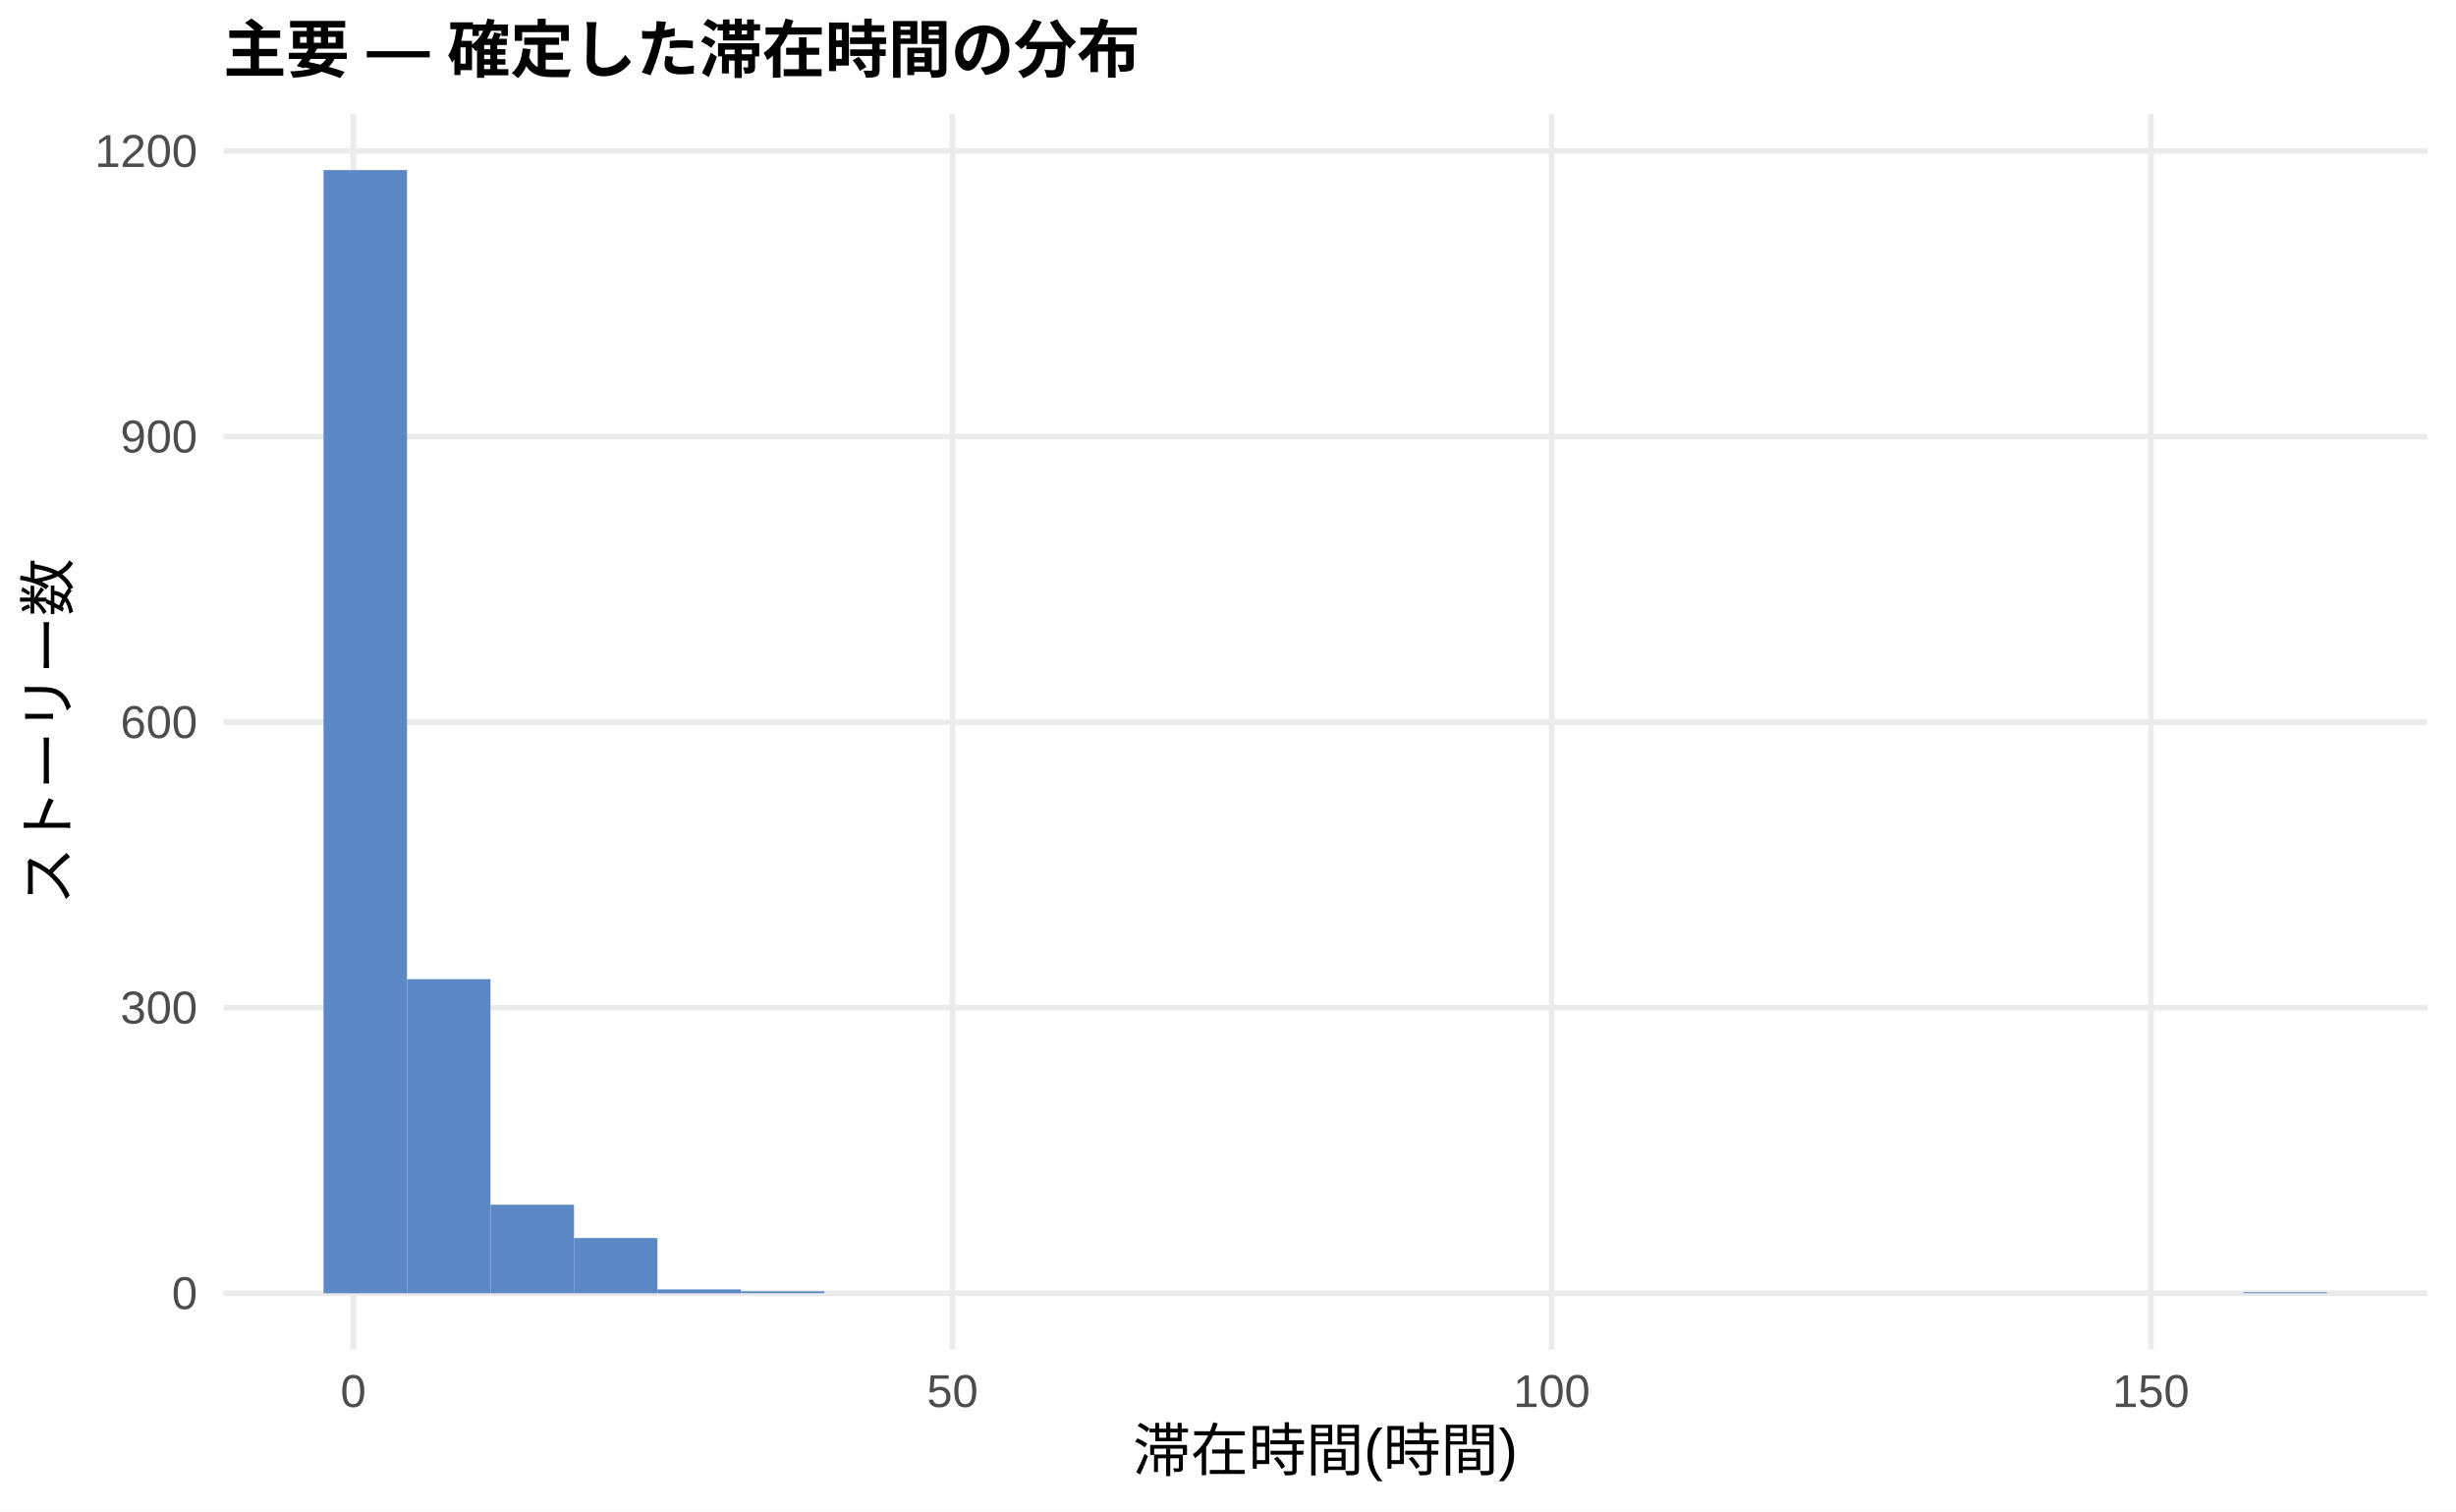
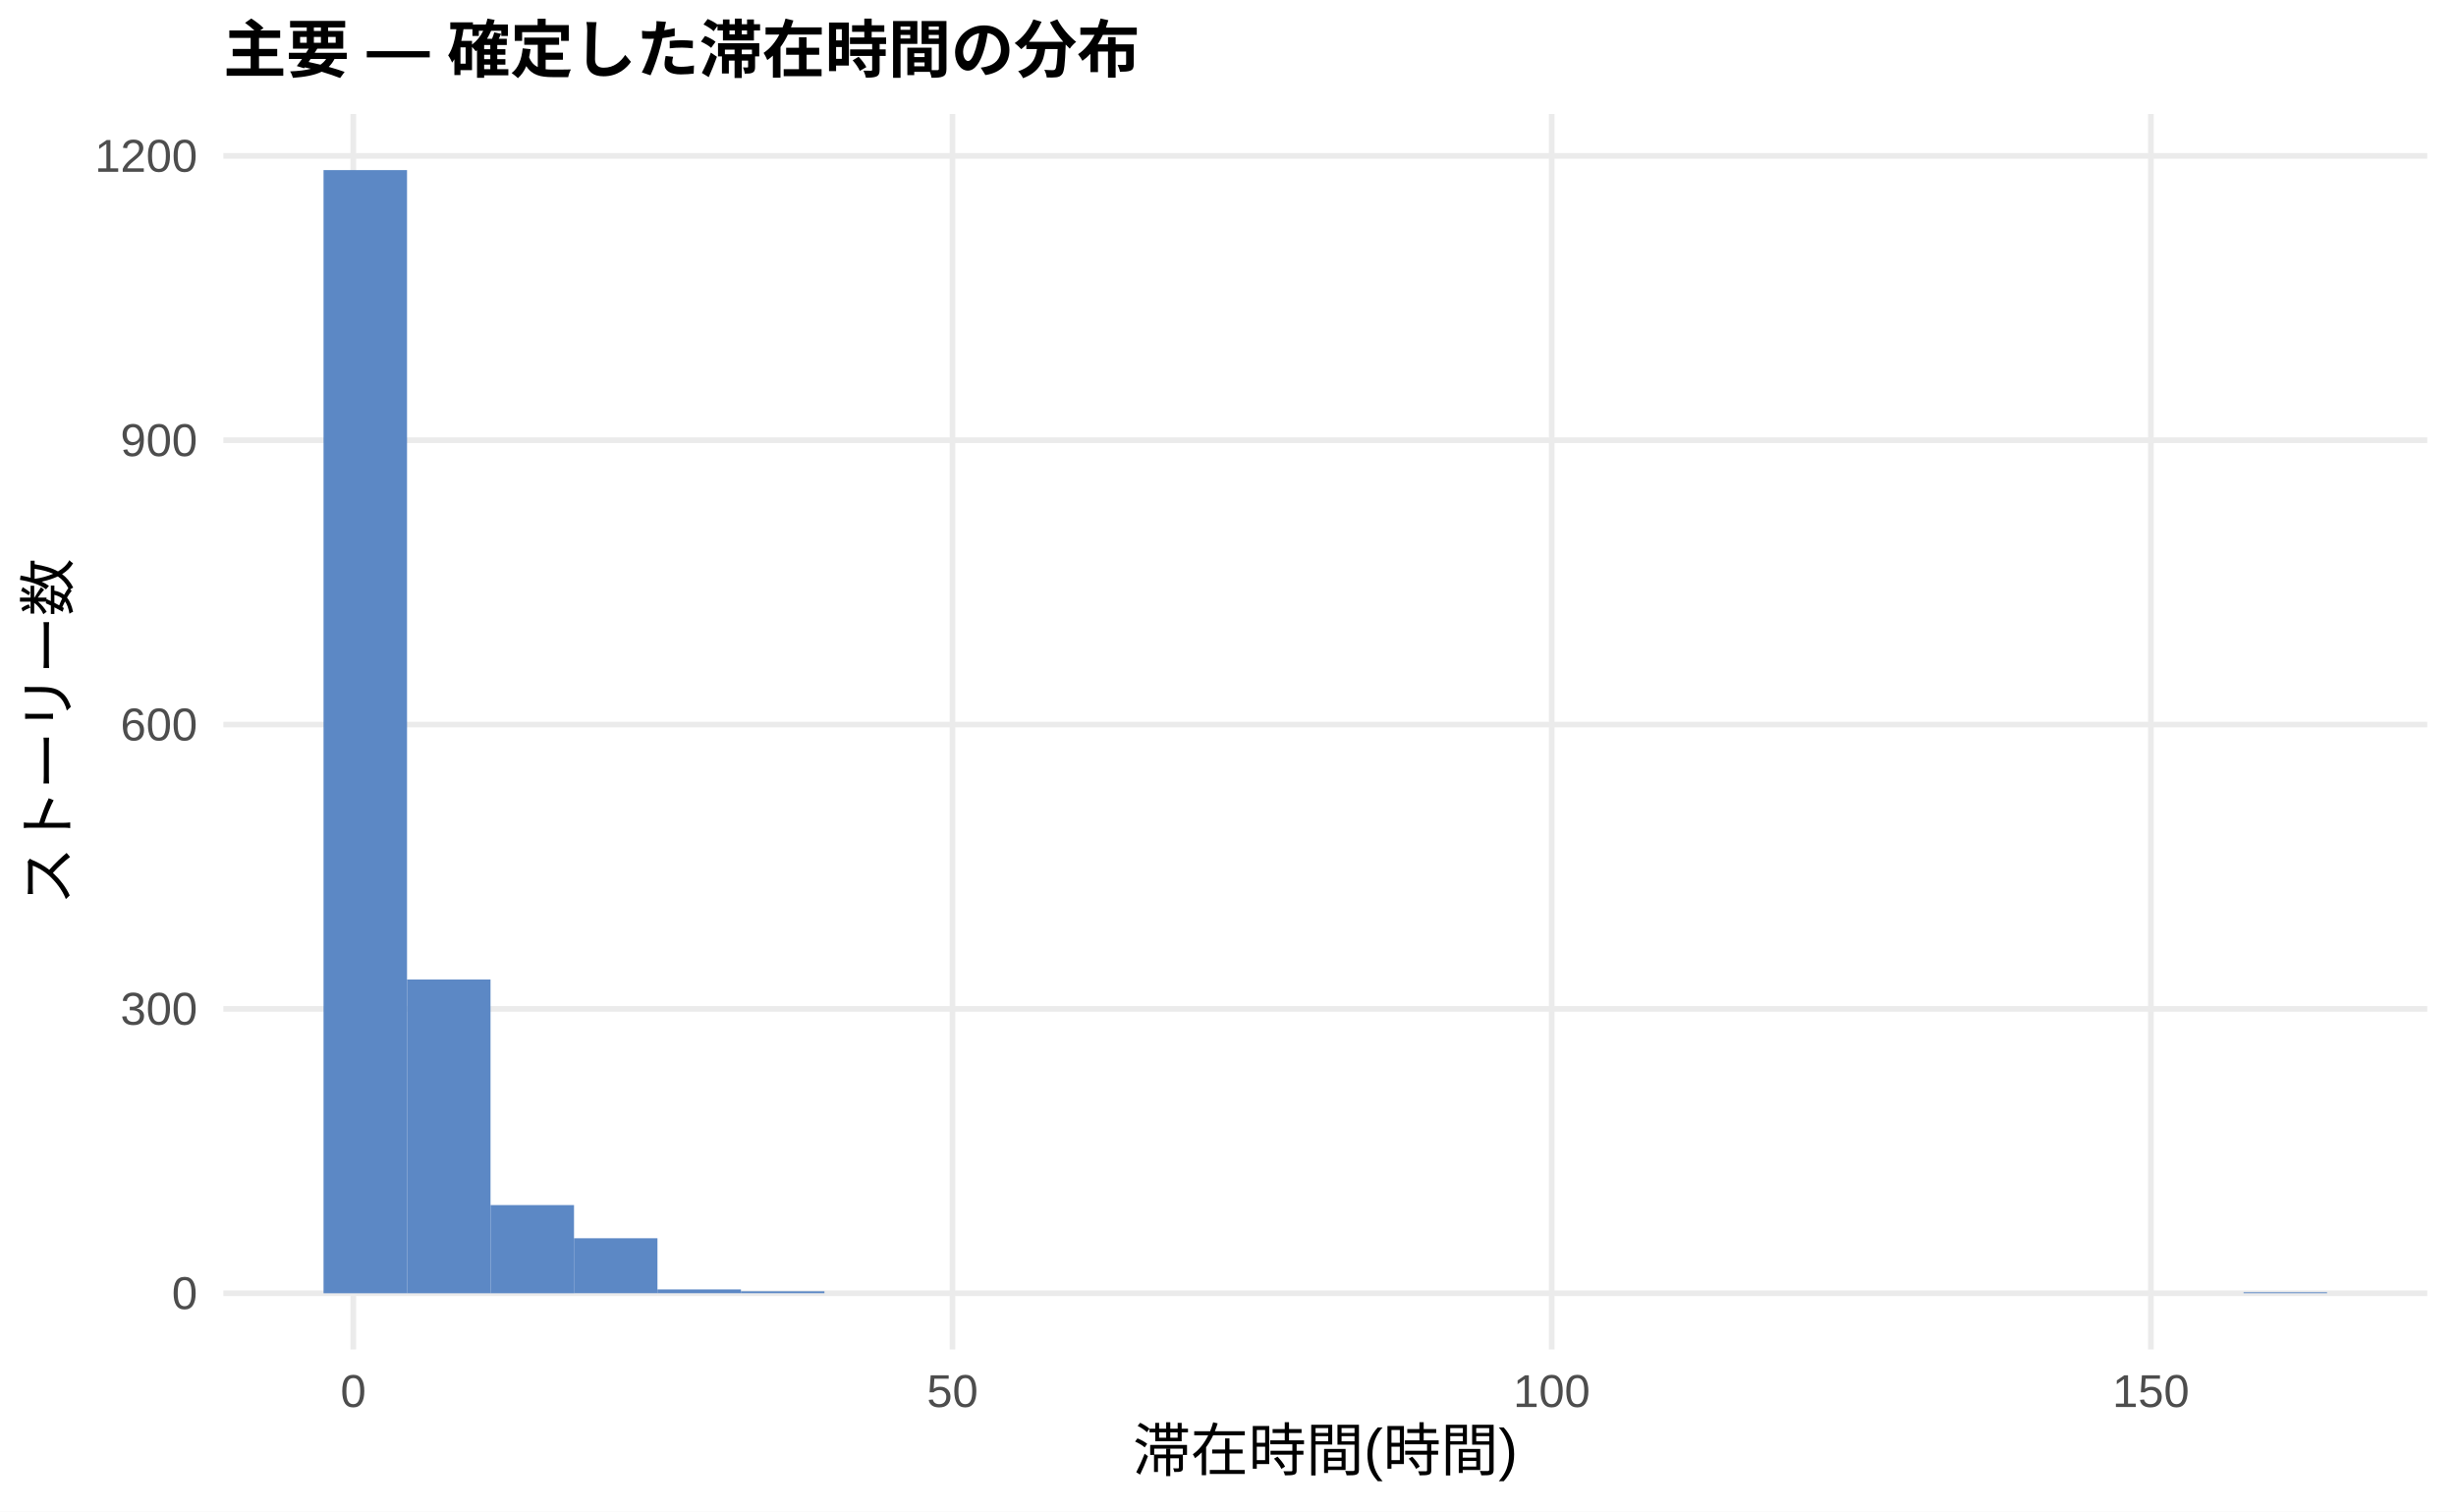
<svg xmlns="http://www.w3.org/2000/svg" width="468.00pt" height="288.00pt" viewBox="0 0 468.00 288.00">
  <g class="svglite">
    <defs>
      <style type="text/css">
    .svglite line, .svglite polyline, .svglite polygon, .svglite path, .svglite rect, .svglite circle {
      fill: none;
      stroke: #000000;
      stroke-linecap: round;
      stroke-linejoin: round;
      stroke-miterlimit: 10.00;
    }
    .svglite text {
      white-space: pre;
    }
    .svglite g.glyphgroup path {
      fill: inherit;
      stroke: none;
    }
  </style>
    </defs>
    <rect width="100%" height="100%" style="stroke: none; fill: #FFFFFF;" />
    <defs>
      <clipPath id="cpMC4wMHw0NjguMDB8MC4wMHwyODguMDA=">
        <rect x="0.00" y="0.00" width="468.00" height="288.00" />
      </clipPath>
    </defs>
    <g clip-path="url(#cpMC4wMHw0NjguMDB8MC4wMHwyODguMDA=)">
      <rect x="0.00" y="0.00" width="468.00" height="288.00" style="stroke-width: 1.07; stroke: none; fill: #FFFFFF;" />
    </g>
    <defs>
      <clipPath id="cpNDIuNTZ8NDYyLjUyfDIxLjcxfDI1Ny4xMg==">
        <rect x="42.56" y="21.71" width="419.96" height="235.41" />
      </clipPath>
    </defs>
    <g clip-path="url(#cpNDIuNTZ8NDYyLjUyfDIxLjcxfDI1Ny4xMg==)">
      <polyline points="42.56,246.42 462.52,246.42 " style="stroke-width: 1.07; stroke: #EBEBEB; stroke-linecap: butt;" />
-       <polyline points="42.56,192.01 462.52,192.01 " style="stroke-width: 1.07; stroke: #EBEBEB; stroke-linecap: butt;" />
-       <polyline points="42.56,137.60 462.52,137.60 " style="stroke-width: 1.07; stroke: #EBEBEB; stroke-linecap: butt;" />
-       <polyline points="42.56,83.19 462.52,83.19 " style="stroke-width: 1.07; stroke: #EBEBEB; stroke-linecap: butt;" />
-       <polyline points="42.56,28.78 462.52,28.78 " style="stroke-width: 1.07; stroke: #EBEBEB; stroke-linecap: butt;" />
+       <polyline points="42.56,192.24 462.52,192.24 " style="stroke-width: 1.07; stroke: #EBEBEB; stroke-linecap: butt;" />
+       <polyline points="42.56,138.06 462.52,138.06 " style="stroke-width: 1.07; stroke: #EBEBEB; stroke-linecap: butt;" />
+       <polyline points="42.56,83.88 462.52,83.88 " style="stroke-width: 1.07; stroke: #EBEBEB; stroke-linecap: butt;" />
+       <polyline points="42.56,29.70 462.52,29.70 " style="stroke-width: 1.07; stroke: #EBEBEB; stroke-linecap: butt;" />
      <polyline points="67.32,257.12 67.32,21.71 " style="stroke-width: 1.07; stroke: #EBEBEB; stroke-linecap: butt;" />
      <polyline points="181.50,257.12 181.50,21.71 " style="stroke-width: 1.07; stroke: #EBEBEB; stroke-linecap: butt;" />
      <polyline points="295.68,257.12 295.68,21.71 " style="stroke-width: 1.07; stroke: #EBEBEB; stroke-linecap: butt;" />
      <polyline points="409.86,257.12 409.86,21.71 " style="stroke-width: 1.07; stroke: #EBEBEB; stroke-linecap: butt;" />
      <rect x="61.65" y="32.41" width="15.91" height="214.01" style="stroke-width: 1.07; stroke: none; stroke-linecap: butt; stroke-linejoin: miter; fill: #5C88C5;" />
-       <rect x="77.56" y="186.57" width="15.91" height="59.85" style="stroke-width: 1.07; stroke: none; stroke-linecap: butt; stroke-linejoin: miter; fill: #5C88C5;" />
-       <rect x="93.47" y="229.55" width="15.91" height="16.87" style="stroke-width: 1.07; stroke: none; stroke-linecap: butt; stroke-linejoin: miter; fill: #5C88C5;" />
-       <rect x="109.37" y="235.90" width="15.91" height="10.52" style="stroke-width: 1.07; stroke: none; stroke-linecap: butt; stroke-linejoin: miter; fill: #5C88C5;" />
-       <rect x="125.28" y="245.69" width="15.91" height="0.73" style="stroke-width: 1.07; stroke: none; stroke-linecap: butt; stroke-linejoin: miter; fill: #5C88C5;" />
+       <rect x="77.56" y="186.64" width="15.91" height="59.78" style="stroke-width: 1.07; stroke: none; stroke-linecap: butt; stroke-linejoin: miter; fill: #5C88C5;" />
+       <rect x="93.47" y="229.62" width="15.91" height="16.80" style="stroke-width: 1.07; stroke: none; stroke-linecap: butt; stroke-linejoin: miter; fill: #5C88C5;" />
+       <rect x="109.37" y="235.94" width="15.91" height="10.47" style="stroke-width: 1.07; stroke: none; stroke-linecap: butt; stroke-linejoin: miter; fill: #5C88C5;" />
+       <rect x="125.28" y="245.69" width="15.91" height="0.72" style="stroke-width: 1.07; stroke: none; stroke-linecap: butt; stroke-linejoin: miter; fill: #5C88C5;" />
      <rect x="141.19" y="246.05" width="15.91" height="0.36" style="stroke-width: 1.07; stroke: none; stroke-linecap: butt; stroke-linejoin: miter; fill: #5C88C5;" />
      <rect x="157.10" y="246.42" width="15.91" height="0.00" style="stroke-width: 1.07; stroke: none; stroke-linecap: butt; stroke-linejoin: miter; fill: #5C88C5;" />
      <rect x="173.00" y="246.42" width="15.91" height="0.00" style="stroke-width: 1.07; stroke: none; stroke-linecap: butt; stroke-linejoin: miter; fill: #5C88C5;" />
      <rect x="188.91" y="246.42" width="15.91" height="0.00" style="stroke-width: 1.07; stroke: none; stroke-linecap: butt; stroke-linejoin: miter; fill: #5C88C5;" />
      <rect x="204.82" y="246.42" width="15.91" height="0.00" style="stroke-width: 1.07; stroke: none; stroke-linecap: butt; stroke-linejoin: miter; fill: #5C88C5;" />
      <rect x="220.73" y="246.42" width="15.91" height="0.00" style="stroke-width: 1.07; stroke: none; stroke-linecap: butt; stroke-linejoin: miter; fill: #5C88C5;" />
      <rect x="236.63" y="246.42" width="15.91" height="0.00" style="stroke-width: 1.07; stroke: none; stroke-linecap: butt; stroke-linejoin: miter; fill: #5C88C5;" />
      <rect x="252.54" y="246.42" width="15.91" height="0.00" style="stroke-width: 1.07; stroke: none; stroke-linecap: butt; stroke-linejoin: miter; fill: #5C88C5;" />
      <rect x="268.45" y="246.42" width="15.91" height="0.00" style="stroke-width: 1.07; stroke: none; stroke-linecap: butt; stroke-linejoin: miter; fill: #5C88C5;" />
      <rect x="284.36" y="246.42" width="15.91" height="0.00" style="stroke-width: 1.07; stroke: none; stroke-linecap: butt; stroke-linejoin: miter; fill: #5C88C5;" />
      <rect x="300.26" y="246.42" width="15.91" height="0.00" style="stroke-width: 1.07; stroke: none; stroke-linecap: butt; stroke-linejoin: miter; fill: #5C88C5;" />
      <rect x="316.17" y="246.42" width="15.91" height="0.00" style="stroke-width: 1.07; stroke: none; stroke-linecap: butt; stroke-linejoin: miter; fill: #5C88C5;" />
      <rect x="332.08" y="246.42" width="15.91" height="0.00" style="stroke-width: 1.07; stroke: none; stroke-linecap: butt; stroke-linejoin: miter; fill: #5C88C5;" />
      <rect x="347.99" y="246.42" width="15.91" height="0.00" style="stroke-width: 1.07; stroke: none; stroke-linecap: butt; stroke-linejoin: miter; fill: #5C88C5;" />
      <rect x="363.89" y="246.42" width="15.91" height="0.00" style="stroke-width: 1.07; stroke: none; stroke-linecap: butt; stroke-linejoin: miter; fill: #5C88C5;" />
      <rect x="379.80" y="246.42" width="15.91" height="0.00" style="stroke-width: 1.07; stroke: none; stroke-linecap: butt; stroke-linejoin: miter; fill: #5C88C5;" />
      <rect x="395.71" y="246.42" width="15.91" height="0.00" style="stroke-width: 1.07; stroke: none; stroke-linecap: butt; stroke-linejoin: miter; fill: #5C88C5;" />
      <rect x="411.62" y="246.42" width="15.91" height="0.00" style="stroke-width: 1.07; stroke: none; stroke-linecap: butt; stroke-linejoin: miter; fill: #5C88C5;" />
      <rect x="427.52" y="246.23" width="15.91" height="0.18" style="stroke-width: 1.07; stroke: none; stroke-linecap: butt; stroke-linejoin: miter; fill: #5C88C5;" />
    </g>
    <g clip-path="url(#cpMC4wMHw0NjguMDB8MC4wMHwyODguMDA=)">
      <text x="37.63" y="249.44" text-anchor="end" style="font-size: 8.80px;fill: #4D4D4D; font-family: &quot;Liberation Sans&quot;;" textLength="4.89px" lengthAdjust="spacingAndGlyphs">0</text>
-       <text x="37.63" y="195.03" text-anchor="end" style="font-size: 8.80px;fill: #4D4D4D; font-family: &quot;Liberation Sans&quot;;" textLength="14.67px" lengthAdjust="spacingAndGlyphs">300</text>
-       <text x="37.63" y="140.63" text-anchor="end" style="font-size: 8.80px;fill: #4D4D4D; font-family: &quot;Liberation Sans&quot;;" textLength="14.67px" lengthAdjust="spacingAndGlyphs">600</text>
-       <text x="37.63" y="86.22" text-anchor="end" style="font-size: 8.80px;fill: #4D4D4D; font-family: &quot;Liberation Sans&quot;;" textLength="14.67px" lengthAdjust="spacingAndGlyphs">900</text>
-       <text x="37.63" y="31.81" text-anchor="end" style="font-size: 8.80px;fill: #4D4D4D; font-family: &quot;Liberation Sans&quot;;" textLength="19.56px" lengthAdjust="spacingAndGlyphs">1200</text>
+       <text x="37.63" y="195.26" text-anchor="end" style="font-size: 8.80px;fill: #4D4D4D; font-family: &quot;Liberation Sans&quot;;" textLength="14.67px" lengthAdjust="spacingAndGlyphs">300</text>
+       <text x="37.63" y="141.09" text-anchor="end" style="font-size: 8.80px;fill: #4D4D4D; font-family: &quot;Liberation Sans&quot;;" textLength="14.67px" lengthAdjust="spacingAndGlyphs">600</text>
+       <text x="37.63" y="86.91" text-anchor="end" style="font-size: 8.80px;fill: #4D4D4D; font-family: &quot;Liberation Sans&quot;;" textLength="14.67px" lengthAdjust="spacingAndGlyphs">900</text>
+       <text x="37.63" y="32.73" text-anchor="end" style="font-size: 8.80px;fill: #4D4D4D; font-family: &quot;Liberation Sans&quot;;" textLength="19.56px" lengthAdjust="spacingAndGlyphs">1200</text>
      <text x="67.32" y="268.10" text-anchor="middle" style="font-size: 8.80px;fill: #4D4D4D; font-family: &quot;Liberation Sans&quot;;" textLength="4.89px" lengthAdjust="spacingAndGlyphs">0</text>
      <text x="181.50" y="268.10" text-anchor="middle" style="font-size: 8.80px;fill: #4D4D4D; font-family: &quot;Liberation Sans&quot;;" textLength="9.78px" lengthAdjust="spacingAndGlyphs">50</text>
      <text x="295.68" y="268.10" text-anchor="middle" style="font-size: 8.80px;fill: #4D4D4D; font-family: &quot;Liberation Sans&quot;;" textLength="14.67px" lengthAdjust="spacingAndGlyphs">100</text>
      <text x="409.86" y="268.10" text-anchor="middle" style="font-size: 8.80px;fill: #4D4D4D; font-family: &quot;Liberation Sans&quot;;" textLength="14.67px" lengthAdjust="spacingAndGlyphs">150</text>
      <text x="252.54" y="280.24" text-anchor="middle" style="font-size: 11.00px; font-family: &quot;Liberation Sans&quot;;" textLength="73.31px" lengthAdjust="spacingAndGlyphs">滞在時間(時間)</text>
      <text transform="translate(13.05,139.41) rotate(-90)" text-anchor="middle" style="font-size: 11.00px; font-family: &quot;Liberation Sans&quot;;" textLength="66.00px" lengthAdjust="spacingAndGlyphs">ストーリー数</text>
      <text x="42.56" y="13.74" style="font-size: 12.00px; font-weight: bold; font-family: &quot;Liberation Sans&quot;;" textLength="174.66px" lengthAdjust="spacingAndGlyphs">主要 — 確定した滞在時間の分布</text>
    </g>
  </g>
</svg>
